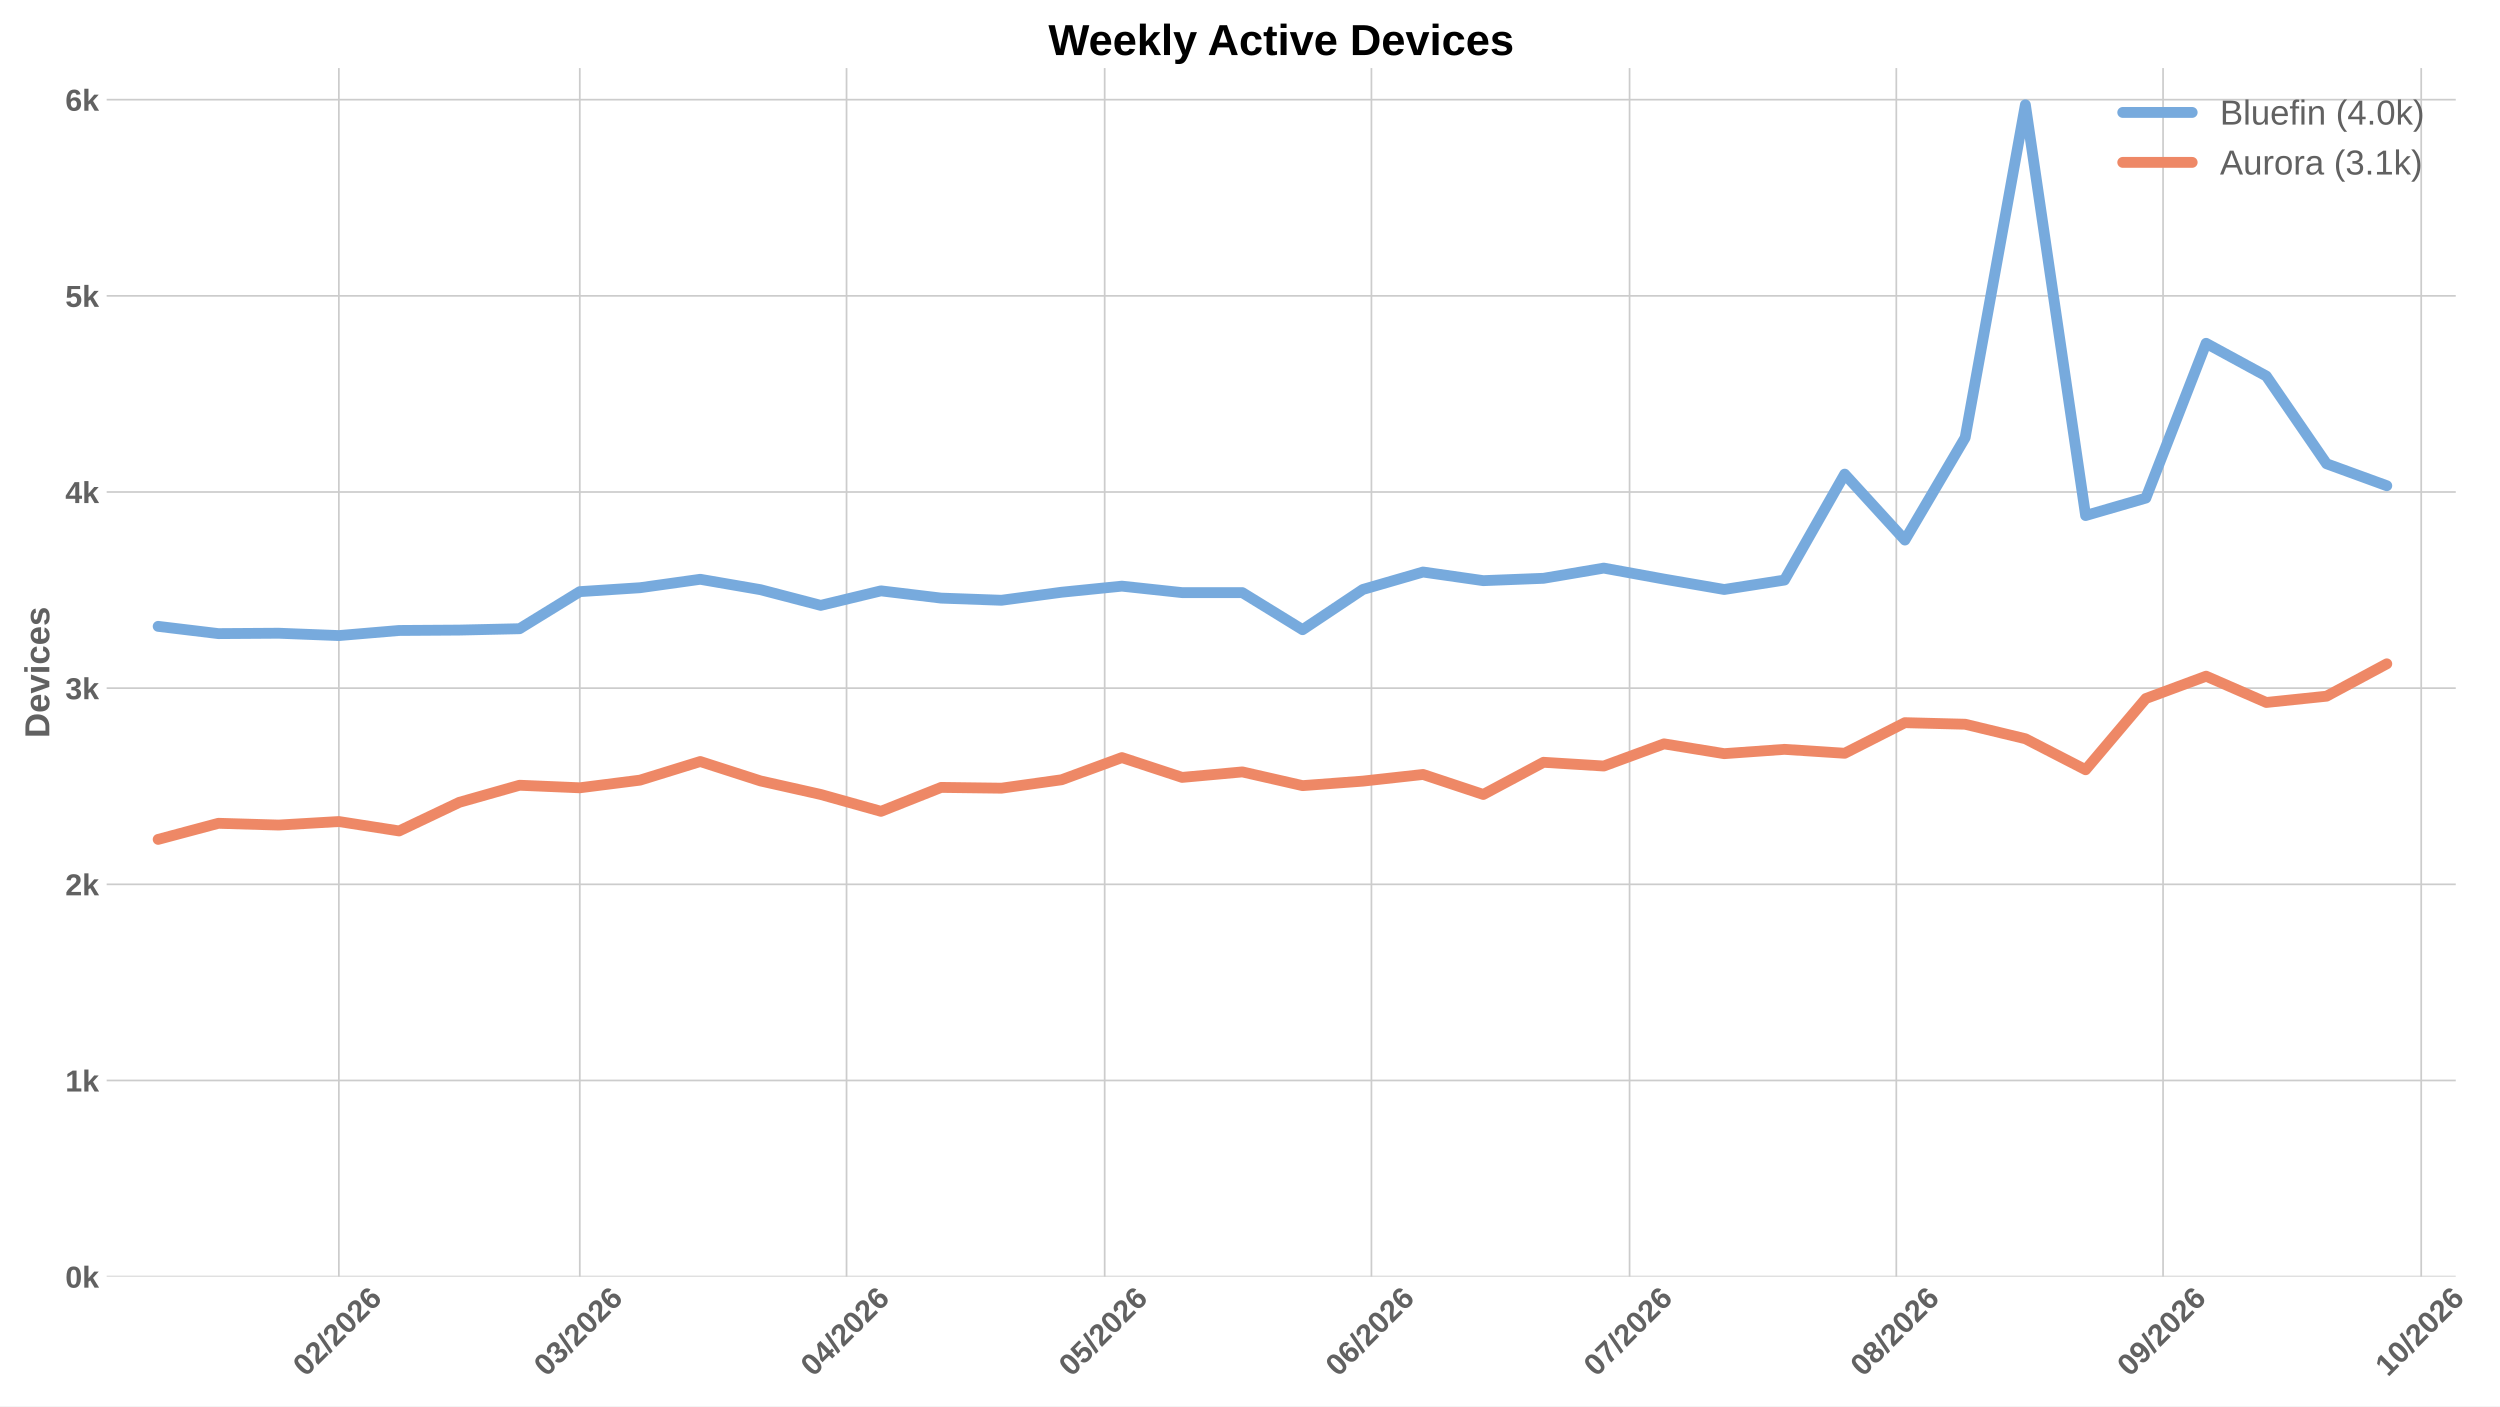
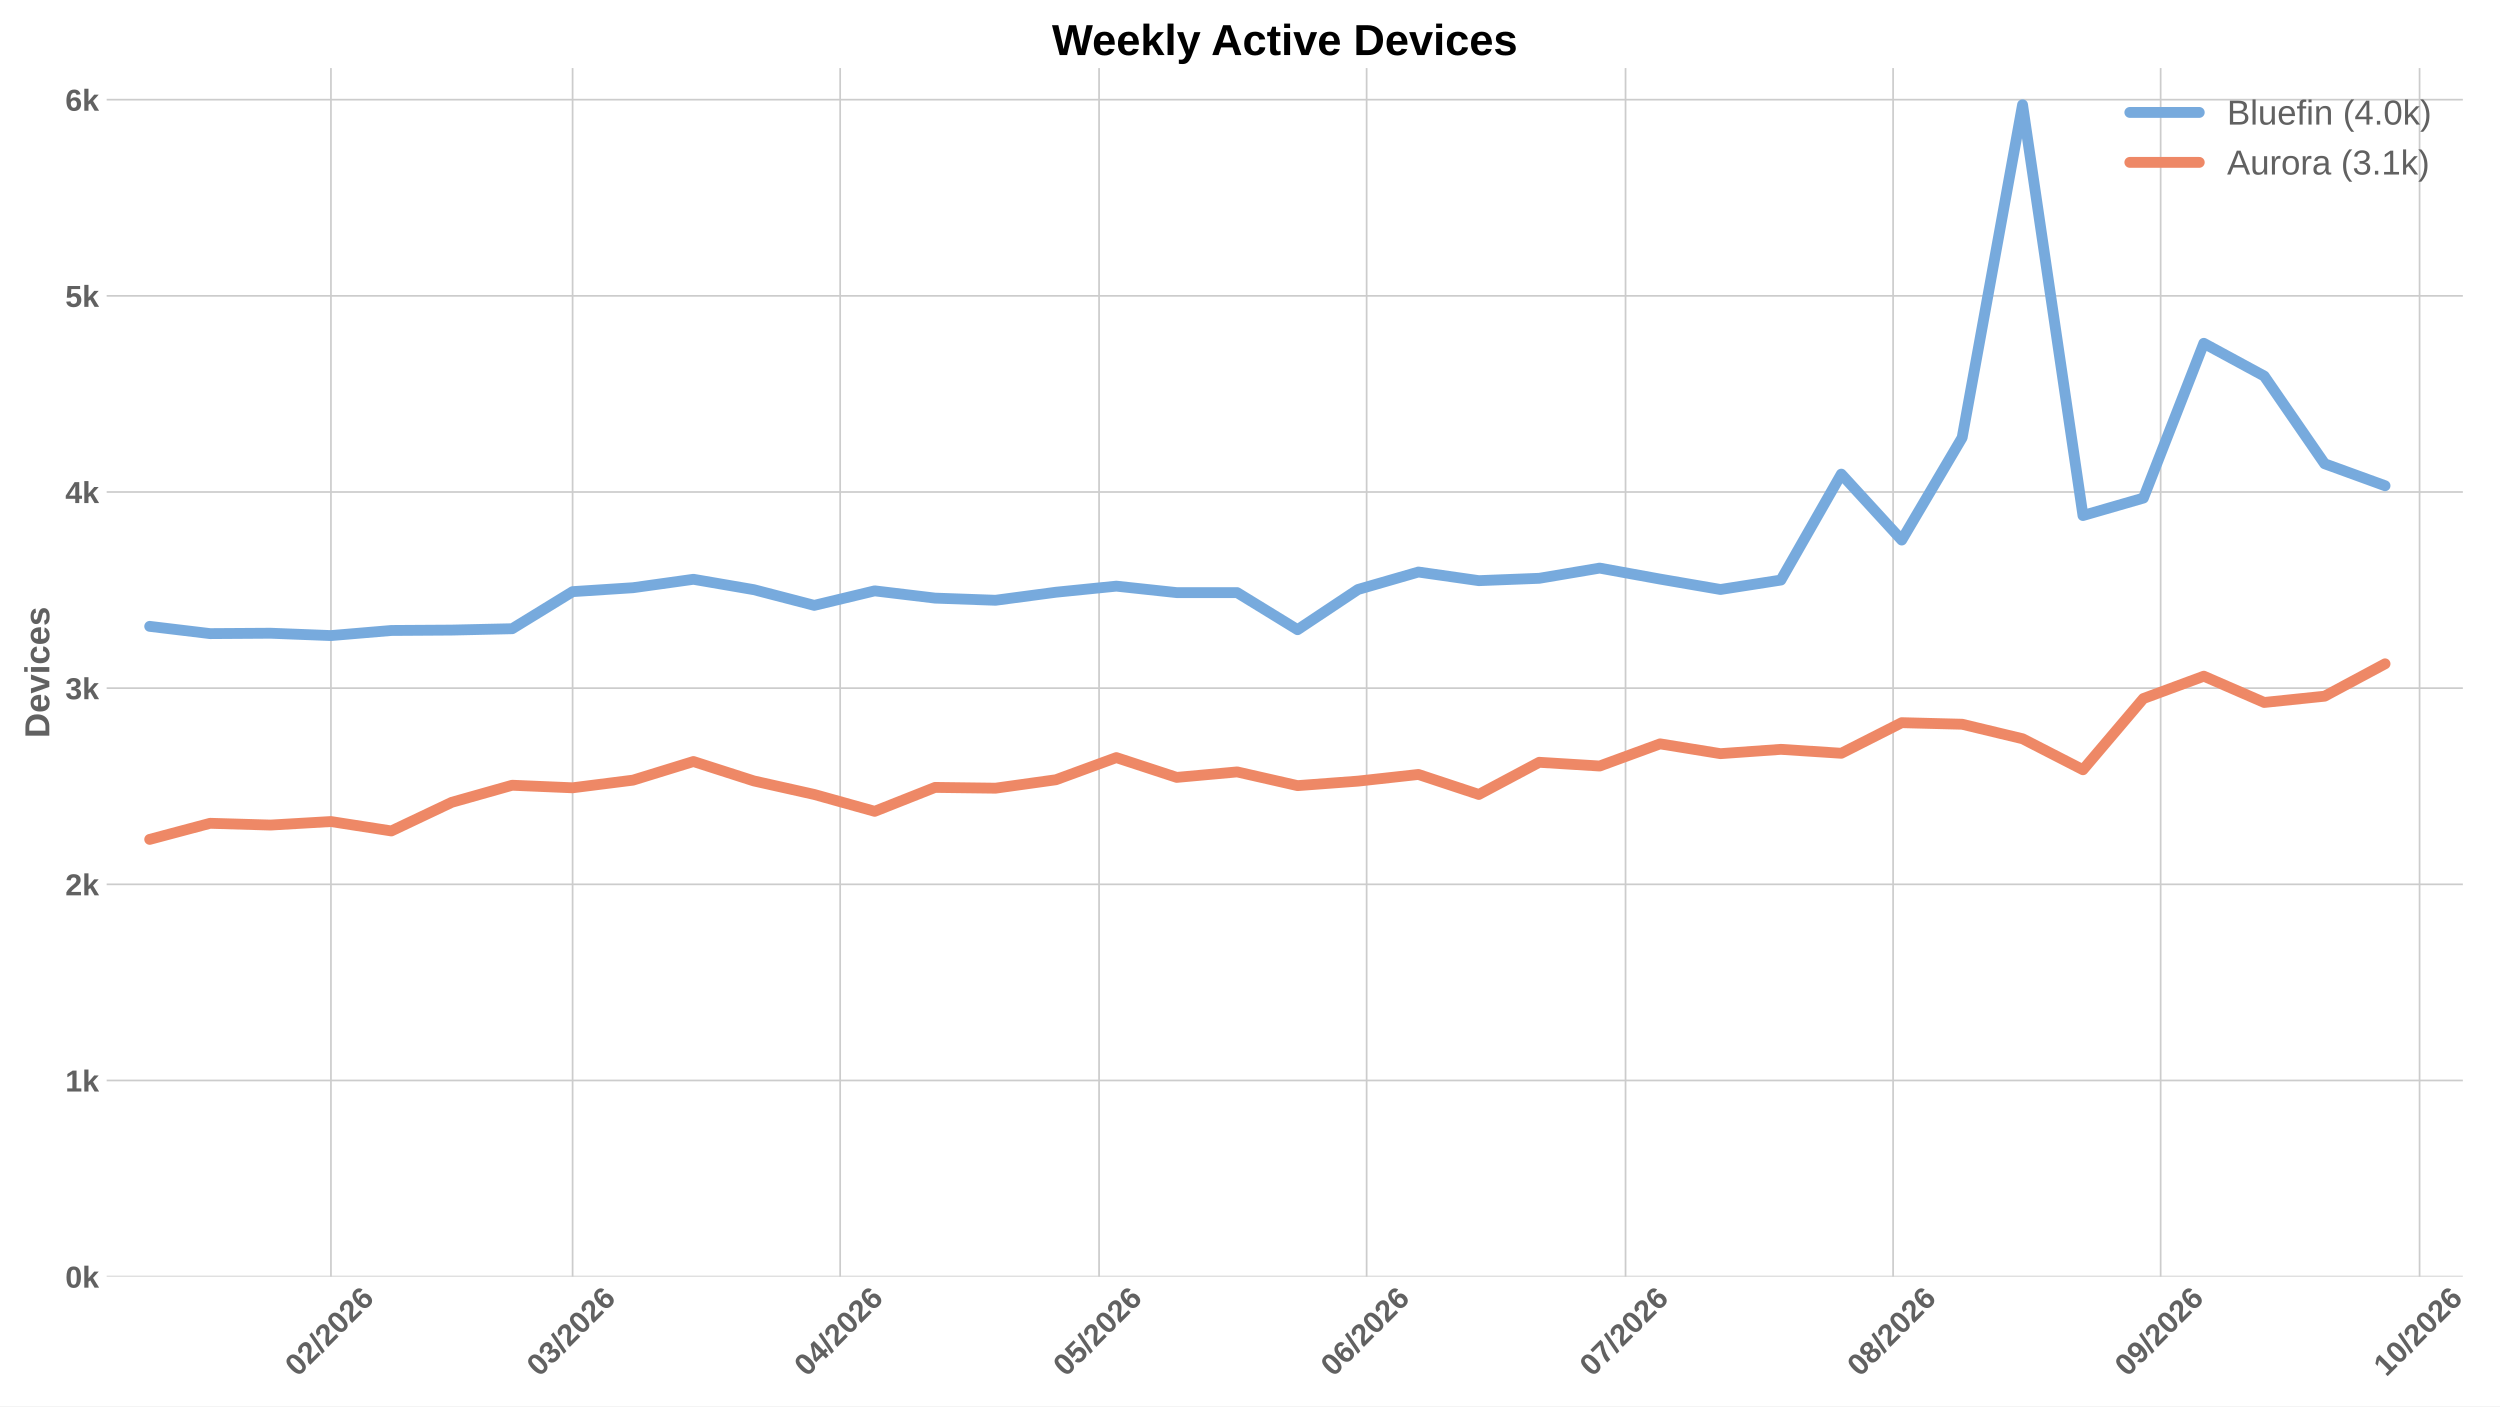
<svg xmlns="http://www.w3.org/2000/svg" xmlns:xlink="http://www.w3.org/1999/xlink" width="1152pt" height="648pt" viewBox="0 0 1152 648" version="1.1">
  <defs>
    <style type="text/css">*{stroke-linejoin: round; stroke-linecap: butt}</style>
  </defs>
  <g id="figure_1">
    <g id="patch_1">
      <path d="M 0 648  L 1152 648  L 1152 0  L 0 0  z " style="fill: #ffffff" />
    </g>
    <g id="axes_1">
      <g id="patch_2">
-         <path d="M 49.156 588.262  L 1131.616 588.262  L 1131.616 31.361  L 49.156 31.361  z " style="fill: #ffffff" />
+         <path d="M 49.156 588.262  L 1134.883 588.262  L 1134.883 31.361  L 49.156 31.361  z " style="fill: #ffffff" />
      </g>
      <g id="matplotlib.axis_1">
        <g id="xtick_1">
          <g id="line2d_1">
-             <path d="M 156.147 588.262  L 156.147 31.361  " clip-path="url(#pabf4b977c7)" style="fill: none; stroke: #cccccc; stroke-width: 0.8; stroke-linecap: round" />
+             <path d="M 152.497 588.262  L 152.497 31.361  " clip-path="url(#pe926a6b421)" style="fill: none; stroke: #cccccc; stroke-width: 0.8; stroke-linecap: round" />
          </g>
          <g id="line2d_2" />
          <g id="text_1">
-             <g style="fill: #616161" transform="translate(140.8183 634.7498) rotate(-45) scale(0.14 -0.14)">
+             <g style="fill: #616161" transform="translate(137.1689 634.7498) rotate(-45) scale(0.14 -0.14)">
              <defs>
                <path id="LiberationSans-Bold-13" d="M 3297 2203  Q 3297 1088 2914 512  Q 2531 -63 1766 -63  Q 253 -63 253 2203  Q 253 2994 418 3494  Q 584 3994 915 4231  Q 1247 4469 1791 4469  Q 2572 4469 2934 3903  Q 3297 3338 3297 2203  z M 2416 2203  Q 2416 2813 2356 3150  Q 2297 3488 2165 3634  Q 2034 3781 1784 3781  Q 1519 3781 1383 3632  Q 1247 3484 1189 3148  Q 1131 2813 1131 2203  Q 1131 1600 1192 1261  Q 1253 922 1386 775  Q 1519 628 1772 628  Q 2022 628 2158 783  Q 2294 938 2355 1278  Q 2416 1619 2416 2203  z " transform="scale(0.015625)" />
                <path id="LiberationSans-Bold-15" d="M 222 0  L 222 609  Q 394 988 711 1347  Q 1028 1706 1509 2097  Q 1972 2472 2158 2715  Q 2344 2959 2344 3194  Q 2344 3769 1766 3769  Q 1484 3769 1336 3617  Q 1188 3466 1144 3163  L 259 3213  Q 334 3825 717 4147  Q 1100 4469 1759 4469  Q 2472 4469 2853 4144  Q 3234 3819 3234 3231  Q 3234 2922 3112 2672  Q 2991 2422 2800 2211  Q 2609 2000 2376 1815  Q 2144 1631 1925 1456  Q 1706 1281 1526 1103  Q 1347 925 1259 722  L 3303 722  L 3303 0  L 222 0  z " transform="scale(0.015625)" />
                <path id="LiberationSans-Bold-12" d="M 63 -128  L 972 4638  L 1716 4638  L 822 -128  L 63 -128  z " transform="scale(0.015625)" />
                <path id="LiberationSans-Bold-19" d="M 3328 1441  Q 3328 738 2934 337  Q 2541 -63 1847 -63  Q 1069 -63 651 482  Q 234 1028 234 2100  Q 234 3278 657 3873  Q 1081 4469 1869 4469  Q 2428 4469 2751 4222  Q 3075 3975 3209 3456  L 2381 3341  Q 2263 3775 1850 3775  Q 1497 3775 1295 3422  Q 1094 3069 1094 2350  Q 1234 2584 1484 2709  Q 1734 2834 2050 2834  Q 2641 2834 2984 2459  Q 3328 2084 3328 1441  z M 2447 1416  Q 2447 1791 2273 1989  Q 2100 2188 1797 2188  Q 1506 2188 1331 2002  Q 1156 1816 1156 1509  Q 1156 1125 1339 873  Q 1522 622 1819 622  Q 2116 622 2281 833  Q 2447 1044 2447 1416  z " transform="scale(0.015625)" />
              </defs>
              <use xlink:href="#LiberationSans-Bold-13" />
              <use xlink:href="#LiberationSans-Bold-15" transform="translate(55.60938 0)" />
              <use xlink:href="#LiberationSans-Bold-12" transform="translate(111.2188 0)" />
              <use xlink:href="#LiberationSans-Bold-15" transform="translate(139 0)" />
              <use xlink:href="#LiberationSans-Bold-13" transform="translate(194.6094 0)" />
              <use xlink:href="#LiberationSans-Bold-15" transform="translate(250.2188 0)" />
              <use xlink:href="#LiberationSans-Bold-19" transform="translate(305.8281 0)" />
            </g>
          </g>
        </g>
        <g id="xtick_2">
          <g id="line2d_3">
-             <path d="M 267.168 588.262  L 267.168 31.361  " clip-path="url(#pabf4b977c7)" style="fill: none; stroke: #cccccc; stroke-width: 0.8; stroke-linecap: round" />
+             <path d="M 263.854 588.262  L 263.854 31.361  " clip-path="url(#pe926a6b421)" style="fill: none; stroke: #cccccc; stroke-width: 0.8; stroke-linecap: round" />
          </g>
          <g id="line2d_4" />
          <g id="text_2">
-             <g style="fill: #616161" transform="translate(251.84 634.7498) rotate(-45) scale(0.14 -0.14)">
+             <g style="fill: #616161" transform="translate(248.5256 634.7498) rotate(-45) scale(0.14 -0.14)">
              <defs>
                <path id="LiberationSans-Bold-16" d="M 3328 1222  Q 3328 603 2922 265  Q 2516 -72 1766 -72  Q 1056 -72 637 254  Q 219 581 147 1197  L 1041 1275  Q 1125 641 1763 641  Q 2078 641 2253 797  Q 2428 953 2428 1275  Q 2428 1569 2215 1725  Q 2003 1881 1584 1881  L 1278 1881  L 1278 2591  L 1566 2591  Q 1944 2591 2134 2745  Q 2325 2900 2325 3188  Q 2325 3459 2173 3614  Q 2022 3769 1731 3769  Q 1459 3769 1292 3619  Q 1125 3469 1100 3194  L 222 3256  Q 291 3825 694 4147  Q 1097 4469 1747 4469  Q 2438 4469 2827 4158  Q 3216 3847 3216 3297  Q 3216 2884 2973 2618  Q 2731 2353 2275 2266  L 2275 2253  Q 2781 2194 3054 1920  Q 3328 1647 3328 1222  z " transform="scale(0.015625)" />
              </defs>
              <use xlink:href="#LiberationSans-Bold-13" />
              <use xlink:href="#LiberationSans-Bold-16" transform="translate(55.60938 0)" />
              <use xlink:href="#LiberationSans-Bold-12" transform="translate(111.2188 0)" />
              <use xlink:href="#LiberationSans-Bold-15" transform="translate(139 0)" />
              <use xlink:href="#LiberationSans-Bold-13" transform="translate(194.6094 0)" />
              <use xlink:href="#LiberationSans-Bold-15" transform="translate(250.2188 0)" />
              <use xlink:href="#LiberationSans-Bold-19" transform="translate(305.8281 0)" />
            </g>
          </g>
        </g>
        <g id="xtick_3">
          <g id="line2d_5">
-             <path d="M 390.085 588.262  L 390.085 31.361  " clip-path="url(#pabf4b977c7)" style="fill: none; stroke: #cccccc; stroke-width: 0.8; stroke-linecap: round" />
+             <path d="M 387.142 588.262  L 387.142 31.361  " clip-path="url(#pe926a6b421)" style="fill: none; stroke: #cccccc; stroke-width: 0.8; stroke-linecap: round" />
          </g>
          <g id="line2d_6" />
          <g id="text_3">
-             <g style="fill: #616161" transform="translate(374.7568 634.7498) rotate(-45) scale(0.14 -0.14)">
+             <g style="fill: #616161" transform="translate(371.8133 634.7498) rotate(-45) scale(0.14 -0.14)">
              <defs>
                <path id="LiberationSans-Bold-17" d="M 2938 897  L 2938 0  L 2100 0  L 2100 897  L 97 897  L 97 1556  L 1956 4403  L 2938 4403  L 2938 1550  L 3525 1550  L 3525 897  L 2938 897  z M 2100 2991  Q 2100 3159 2111 3356  Q 2122 3553 2128 3609  Q 2047 3434 1834 3103  L 813 1550  L 2100 1550  L 2100 2991  z " transform="scale(0.015625)" />
              </defs>
              <use xlink:href="#LiberationSans-Bold-13" />
              <use xlink:href="#LiberationSans-Bold-17" transform="translate(55.60938 0)" />
              <use xlink:href="#LiberationSans-Bold-12" transform="translate(111.2188 0)" />
              <use xlink:href="#LiberationSans-Bold-15" transform="translate(139 0)" />
              <use xlink:href="#LiberationSans-Bold-13" transform="translate(194.6094 0)" />
              <use xlink:href="#LiberationSans-Bold-15" transform="translate(250.2188 0)" />
              <use xlink:href="#LiberationSans-Bold-19" transform="translate(305.8281 0)" />
            </g>
          </g>
        </g>
        <g id="xtick_4">
          <g id="line2d_7">
-             <path d="M 509.037 588.262  L 509.037 31.361  " clip-path="url(#pabf4b977c7)" style="fill: none; stroke: #cccccc; stroke-width: 0.8; stroke-linecap: round" />
+             <path d="M 506.452 588.262  L 506.452 31.361  " clip-path="url(#pe926a6b421)" style="fill: none; stroke: #cccccc; stroke-width: 0.8; stroke-linecap: round" />
          </g>
          <g id="line2d_8" />
          <g id="text_4">
-             <g style="fill: #616161" transform="translate(493.7085 634.7498) rotate(-45) scale(0.14 -0.14)">
+             <g style="fill: #616161" transform="translate(491.124 634.7498) rotate(-45) scale(0.14 -0.14)">
              <defs>
                <path id="LiberationSans-Bold-18" d="M 3381 1466  Q 3381 766 2945 351  Q 2509 -63 1750 -63  Q 1088 -63 689 235  Q 291 534 197 1100  L 1075 1172  Q 1144 891 1319 762  Q 1494 634 1759 634  Q 2088 634 2283 843  Q 2478 1053 2478 1447  Q 2478 1794 2293 2001  Q 2109 2209 1778 2209  Q 1413 2209 1181 1925  L 325 1925  L 478 4403  L 3125 4403  L 3125 3750  L 1275 3750  L 1203 2638  Q 1522 2919 2000 2919  Q 2628 2919 3004 2528  Q 3381 2138 3381 1466  z " transform="scale(0.015625)" />
              </defs>
              <use xlink:href="#LiberationSans-Bold-13" />
              <use xlink:href="#LiberationSans-Bold-18" transform="translate(55.60938 0)" />
              <use xlink:href="#LiberationSans-Bold-12" transform="translate(111.2188 0)" />
              <use xlink:href="#LiberationSans-Bold-15" transform="translate(139 0)" />
              <use xlink:href="#LiberationSans-Bold-13" transform="translate(194.6094 0)" />
              <use xlink:href="#LiberationSans-Bold-15" transform="translate(250.2188 0)" />
              <use xlink:href="#LiberationSans-Bold-19" transform="translate(305.8281 0)" />
            </g>
          </g>
        </g>
        <g id="xtick_5">
          <g id="line2d_9">
-             <path d="M 631.954 588.262  L 631.954 31.361  " clip-path="url(#pabf4b977c7)" style="fill: none; stroke: #cccccc; stroke-width: 0.8; stroke-linecap: round" />
+             <path d="M 629.74 588.262  L 629.74 31.361  " clip-path="url(#pe926a6b421)" style="fill: none; stroke: #cccccc; stroke-width: 0.8; stroke-linecap: round" />
          </g>
          <g id="line2d_10" />
          <g id="text_5">
-             <g style="fill: #616161" transform="translate(616.6253 634.7498) rotate(-45) scale(0.14 -0.14)">
+             <g style="fill: #616161" transform="translate(614.4117 634.7498) rotate(-45) scale(0.14 -0.14)">
              <use xlink:href="#LiberationSans-Bold-13" />
              <use xlink:href="#LiberationSans-Bold-19" transform="translate(55.60938 0)" />
              <use xlink:href="#LiberationSans-Bold-12" transform="translate(111.2188 0)" />
              <use xlink:href="#LiberationSans-Bold-15" transform="translate(139 0)" />
              <use xlink:href="#LiberationSans-Bold-13" transform="translate(194.6094 0)" />
              <use xlink:href="#LiberationSans-Bold-15" transform="translate(250.2188 0)" />
              <use xlink:href="#LiberationSans-Bold-19" transform="translate(305.8281 0)" />
            </g>
          </g>
        </g>
        <g id="xtick_6">
          <g id="line2d_11">
-             <path d="M 750.905 588.262  L 750.905 31.361  " clip-path="url(#pabf4b977c7)" style="fill: none; stroke: #cccccc; stroke-width: 0.8; stroke-linecap: round" />
+             <path d="M 749.051 588.262  L 749.051 31.361  " clip-path="url(#pe926a6b421)" style="fill: none; stroke: #cccccc; stroke-width: 0.8; stroke-linecap: round" />
          </g>
          <g id="line2d_12" />
          <g id="text_6">
-             <g style="fill: #616161" transform="translate(735.577 634.7498) rotate(-45) scale(0.14 -0.14)">
+             <g style="fill: #616161" transform="translate(733.7224 634.7498) rotate(-45) scale(0.14 -0.14)">
              <defs>
                <path id="LiberationSans-Bold-1a" d="M 3278 3706  Q 2981 3238 2717 2797  Q 2453 2356 2256 1911  Q 2059 1466 1945 995  Q 1831 525 1831 0  L 916 0  Q 916 550 1059 1064  Q 1203 1578 1475 2111  Q 1747 2644 2463 3681  L 275 3681  L 275 4403  L 3278 4403  L 3278 3706  z " transform="scale(0.015625)" />
              </defs>
              <use xlink:href="#LiberationSans-Bold-13" />
              <use xlink:href="#LiberationSans-Bold-1a" transform="translate(55.60938 0)" />
              <use xlink:href="#LiberationSans-Bold-12" transform="translate(111.2188 0)" />
              <use xlink:href="#LiberationSans-Bold-15" transform="translate(139 0)" />
              <use xlink:href="#LiberationSans-Bold-13" transform="translate(194.6094 0)" />
              <use xlink:href="#LiberationSans-Bold-15" transform="translate(250.2188 0)" />
              <use xlink:href="#LiberationSans-Bold-19" transform="translate(305.8281 0)" />
            </g>
          </g>
        </g>
        <g id="xtick_7">
          <g id="line2d_13">
-             <path d="M 873.822 588.262  L 873.822 31.361  " clip-path="url(#pabf4b977c7)" style="fill: none; stroke: #cccccc; stroke-width: 0.8; stroke-linecap: round" />
+             <path d="M 872.338 588.262  L 872.338 31.361  " clip-path="url(#pe926a6b421)" style="fill: none; stroke: #cccccc; stroke-width: 0.8; stroke-linecap: round" />
          </g>
          <g id="line2d_14" />
          <g id="text_7">
-             <g style="fill: #616161" transform="translate(858.4938 634.7498) rotate(-45) scale(0.14 -0.14)">
+             <g style="fill: #616161" transform="translate(857.0101 634.7498) rotate(-45) scale(0.14 -0.14)">
              <defs>
                <path id="LiberationSans-Bold-1b" d="M 3363 1241  Q 3363 622 2953 279  Q 2544 -63 1784 -63  Q 1031 -63 617 278  Q 203 619 203 1234  Q 203 1656 447 1945  Q 691 2234 1100 2303  L 1100 2316  Q 744 2394 525 2669  Q 306 2944 306 3303  Q 306 3844 689 4156  Q 1072 4469 1772 4469  Q 2488 4469 2870 4164  Q 3253 3859 3253 3297  Q 3253 2938 3036 2666  Q 2819 2394 2453 2322  L 2453 2309  Q 2878 2241 3120 1961  Q 3363 1681 3363 1241  z M 2350 3250  Q 2350 3563 2206 3708  Q 2063 3853 1772 3853  Q 1203 3853 1203 3250  Q 1203 2619 1778 2619  Q 2066 2619 2208 2766  Q 2350 2913 2350 3250  z M 2453 1313  Q 2453 2003 1766 2003  Q 1447 2003 1276 1822  Q 1106 1641 1106 1300  Q 1106 913 1275 734  Q 1444 556 1791 556  Q 2131 556 2292 734  Q 2453 913 2453 1313  z " transform="scale(0.015625)" />
              </defs>
              <use xlink:href="#LiberationSans-Bold-13" />
              <use xlink:href="#LiberationSans-Bold-1b" transform="translate(55.60938 0)" />
              <use xlink:href="#LiberationSans-Bold-12" transform="translate(111.2188 0)" />
              <use xlink:href="#LiberationSans-Bold-15" transform="translate(139 0)" />
              <use xlink:href="#LiberationSans-Bold-13" transform="translate(194.6094 0)" />
              <use xlink:href="#LiberationSans-Bold-15" transform="translate(250.2188 0)" />
              <use xlink:href="#LiberationSans-Bold-19" transform="translate(305.8281 0)" />
            </g>
          </g>
        </g>
        <g id="xtick_8">
          <g id="line2d_15">
-             <path d="M 996.739 588.262  L 996.739 31.361  " clip-path="url(#pabf4b977c7)" style="fill: none; stroke: #cccccc; stroke-width: 0.8; stroke-linecap: round" />
+             <path d="M 995.626 588.262  L 995.626 31.361  " clip-path="url(#pe926a6b421)" style="fill: none; stroke: #cccccc; stroke-width: 0.8; stroke-linecap: round" />
          </g>
          <g id="line2d_16" />
          <g id="text_8">
-             <g style="fill: #616161" transform="translate(981.4106 634.7498) rotate(-45) scale(0.14 -0.14)">
+             <g style="fill: #616161" transform="translate(980.2978 634.7498) rotate(-45) scale(0.14 -0.14)">
              <defs>
                <path id="LiberationSans-Bold-1c" d="M 3322 2272  Q 3322 1100 2894 518  Q 2466 -63 1678 -63  Q 1097 -63 767 185  Q 438 434 300 972  L 1125 1088  Q 1247 628 1688 628  Q 2056 628 2254 981  Q 2453 1334 2459 2028  Q 2341 1794 2070 1661  Q 1800 1528 1488 1528  Q 906 1528 564 1923  Q 222 2319 222 2994  Q 222 3688 623 4078  Q 1025 4469 1759 4469  Q 2550 4469 2936 3920  Q 3322 3372 3322 2272  z M 2394 2888  Q 2394 3297 2214 3539  Q 2034 3781 1738 3781  Q 1447 3781 1280 3570  Q 1113 3359 1113 2988  Q 1113 2622 1278 2401  Q 1444 2181 1741 2181  Q 2022 2181 2208 2373  Q 2394 2566 2394 2888  z " transform="scale(0.015625)" />
              </defs>
              <use xlink:href="#LiberationSans-Bold-13" />
              <use xlink:href="#LiberationSans-Bold-1c" transform="translate(55.60938 0)" />
              <use xlink:href="#LiberationSans-Bold-12" transform="translate(111.2188 0)" />
              <use xlink:href="#LiberationSans-Bold-15" transform="translate(139 0)" />
              <use xlink:href="#LiberationSans-Bold-13" transform="translate(194.6094 0)" />
              <use xlink:href="#LiberationSans-Bold-15" transform="translate(250.2188 0)" />
              <use xlink:href="#LiberationSans-Bold-19" transform="translate(305.8281 0)" />
            </g>
          </g>
        </g>
        <g id="xtick_9">
          <g id="line2d_17">
-             <path d="M 1115.691 588.262  L 1115.691 31.361  " clip-path="url(#pabf4b977c7)" style="fill: none; stroke: #cccccc; stroke-width: 0.8; stroke-linecap: round" />
+             <path d="M 1114.937 588.262  L 1114.937 31.361  " clip-path="url(#pe926a6b421)" style="fill: none; stroke: #cccccc; stroke-width: 0.8; stroke-linecap: round" />
          </g>
          <g id="line2d_18" />
          <g id="text_9">
-             <g style="fill: #616161" transform="translate(1100.362 634.7498) rotate(-45) scale(0.14 -0.14)">
+             <g style="fill: #616161" transform="translate(1099.608 634.7498) rotate(-45) scale(0.14 -0.14)">
              <defs>
                <path id="LiberationSans-Bold-14" d="M 403 0  L 403 653  L 1494 653  L 1494 3656  L 438 2997  L 438 3688  L 1541 4403  L 2372 4403  L 2372 653  L 3381 653  L 3381 0  L 403 0  z " transform="scale(0.015625)" />
              </defs>
              <use xlink:href="#LiberationSans-Bold-14" />
              <use xlink:href="#LiberationSans-Bold-13" transform="translate(55.60938 0)" />
              <use xlink:href="#LiberationSans-Bold-12" transform="translate(111.2188 0)" />
              <use xlink:href="#LiberationSans-Bold-15" transform="translate(139 0)" />
              <use xlink:href="#LiberationSans-Bold-13" transform="translate(194.6094 0)" />
              <use xlink:href="#LiberationSans-Bold-15" transform="translate(250.2188 0)" />
              <use xlink:href="#LiberationSans-Bold-19" transform="translate(305.8281 0)" />
            </g>
          </g>
        </g>
      </g>
      <g id="matplotlib.axis_2">
        <g id="ytick_1">
          <g id="line2d_19">
-             <path d="M 49.156 588.262  L 1131.616 588.262  " clip-path="url(#pabf4b977c7)" style="fill: none; stroke: #cccccc; stroke-width: 0.8; stroke-linecap: round" />
+             <path d="M 49.156 588.262  L 1134.883 588.262  " clip-path="url(#pe926a6b421)" style="fill: none; stroke: #cccccc; stroke-width: 0.8; stroke-linecap: round" />
          </g>
          <g id="line2d_20" />
          <g id="text_10">
            <g style="fill: #616161" transform="translate(30.085 593.3584) scale(0.14 -0.14)">
              <defs>
                <path id="LiberationSans-Bold-4e" d="M 2606 0  L 1703 1531  L 1325 1269  L 1325 0  L 447 0  L 447 4638  L 1325 4638  L 1325 1981  L 2531 3381  L 3475 3381  L 2288 2063  L 3566 0  L 2606 0  z " transform="scale(0.015625)" />
              </defs>
              <use xlink:href="#LiberationSans-Bold-13" />
              <use xlink:href="#LiberationSans-Bold-4e" transform="translate(55.60938 0)" />
            </g>
          </g>
        </g>
        <g id="ytick_2">
          <g id="line2d_21">
-             <path d="M 49.156 497.874  L 1131.616 497.874  " clip-path="url(#pabf4b977c7)" style="fill: none; stroke: #cccccc; stroke-width: 0.8; stroke-linecap: round" />
+             <path d="M 49.156 497.874  L 1134.883 497.874  " clip-path="url(#pe926a6b421)" style="fill: none; stroke: #cccccc; stroke-width: 0.8; stroke-linecap: round" />
          </g>
          <g id="line2d_22" />
          <g id="text_11">
            <g style="fill: #616161" transform="translate(30.085 502.9707) scale(0.14 -0.14)">
              <use xlink:href="#LiberationSans-Bold-14" />
              <use xlink:href="#LiberationSans-Bold-4e" transform="translate(55.60938 0)" />
            </g>
          </g>
        </g>
        <g id="ytick_3">
          <g id="line2d_23">
-             <path d="M 49.156 407.487  L 1131.616 407.487  " clip-path="url(#pabf4b977c7)" style="fill: none; stroke: #cccccc; stroke-width: 0.8; stroke-linecap: round" />
+             <path d="M 49.156 407.487  L 1134.883 407.487  " clip-path="url(#pe926a6b421)" style="fill: none; stroke: #cccccc; stroke-width: 0.8; stroke-linecap: round" />
          </g>
          <g id="line2d_24" />
          <g id="text_12">
            <g style="fill: #616161" transform="translate(30.085 412.5829) scale(0.14 -0.14)">
              <use xlink:href="#LiberationSans-Bold-15" />
              <use xlink:href="#LiberationSans-Bold-4e" transform="translate(55.60938 0)" />
            </g>
          </g>
        </g>
        <g id="ytick_4">
          <g id="line2d_25">
-             <path d="M 49.156 317.099  L 1131.616 317.099  " clip-path="url(#pabf4b977c7)" style="fill: none; stroke: #cccccc; stroke-width: 0.8; stroke-linecap: round" />
+             <path d="M 49.156 317.099  L 1134.883 317.099  " clip-path="url(#pe926a6b421)" style="fill: none; stroke: #cccccc; stroke-width: 0.8; stroke-linecap: round" />
          </g>
          <g id="line2d_26" />
          <g id="text_13">
            <g style="fill: #616161" transform="translate(30.085 322.1951) scale(0.14 -0.14)">
              <use xlink:href="#LiberationSans-Bold-16" />
              <use xlink:href="#LiberationSans-Bold-4e" transform="translate(55.60938 0)" />
            </g>
          </g>
        </g>
        <g id="ytick_5">
          <g id="line2d_27">
-             <path d="M 49.156 226.711  L 1131.616 226.711  " clip-path="url(#pabf4b977c7)" style="fill: none; stroke: #cccccc; stroke-width: 0.8; stroke-linecap: round" />
+             <path d="M 49.156 226.711  L 1134.883 226.711  " clip-path="url(#pe926a6b421)" style="fill: none; stroke: #cccccc; stroke-width: 0.8; stroke-linecap: round" />
          </g>
          <g id="line2d_28" />
          <g id="text_14">
            <g style="fill: #616161" transform="translate(30.085 231.8073) scale(0.14 -0.14)">
              <use xlink:href="#LiberationSans-Bold-17" />
              <use xlink:href="#LiberationSans-Bold-4e" transform="translate(55.60938 0)" />
            </g>
          </g>
        </g>
        <g id="ytick_6">
          <g id="line2d_29">
-             <path d="M 49.156 136.323  L 1131.616 136.323  " clip-path="url(#pabf4b977c7)" style="fill: none; stroke: #cccccc; stroke-width: 0.8; stroke-linecap: round" />
+             <path d="M 49.156 136.323  L 1134.883 136.323  " clip-path="url(#pe926a6b421)" style="fill: none; stroke: #cccccc; stroke-width: 0.8; stroke-linecap: round" />
          </g>
          <g id="line2d_30" />
          <g id="text_15">
            <g style="fill: #616161" transform="translate(30.085 141.4195) scale(0.14 -0.14)">
              <use xlink:href="#LiberationSans-Bold-18" />
              <use xlink:href="#LiberationSans-Bold-4e" transform="translate(55.60938 0)" />
            </g>
          </g>
        </g>
        <g id="ytick_7">
          <g id="line2d_31">
-             <path d="M 49.156 45.936  L 1131.616 45.936  " clip-path="url(#pabf4b977c7)" style="fill: none; stroke: #cccccc; stroke-width: 0.8; stroke-linecap: round" />
+             <path d="M 49.156 45.936  L 1134.883 45.936  " clip-path="url(#pe926a6b421)" style="fill: none; stroke: #cccccc; stroke-width: 0.8; stroke-linecap: round" />
          </g>
          <g id="line2d_32" />
          <g id="text_16">
            <g style="fill: #616161" transform="translate(30.085 51.03177) scale(0.14 -0.14)">
              <use xlink:href="#LiberationSans-Bold-19" />
              <use xlink:href="#LiberationSans-Bold-4e" transform="translate(55.60938 0)" />
            </g>
          </g>
        </g>
        <g id="text_17">
          <g style="fill: #616161" transform="translate(22.71781 340.0552) rotate(-90) scale(0.16 -0.16)">
            <defs>
              <path id="LiberationSans-Bold-27" d="M 4353 2234  Q 4353 1553 4086 1045  Q 3819 538 3330 269  Q 2841 0 2209 0  L 428 0  L 428 4403  L 2022 4403  Q 3134 4403 3743 3842  Q 4353 3281 4353 2234  z M 3425 2234  Q 3425 2944 3056 3317  Q 2688 3691 2003 3691  L 1350 3691  L 1350 713  L 2131 713  Q 2725 713 3075 1122  Q 3425 1531 3425 2234  z " transform="scale(0.015625)" />
              <path id="LiberationSans-Bold-48" d="M 1831 -63  Q 1069 -63 659 389  Q 250 841 250 1706  Q 250 2544 665 2994  Q 1081 3444 1844 3444  Q 2572 3444 2956 2961  Q 3341 2478 3341 1547  L 3341 1522  L 1172 1522  Q 1172 1028 1355 776  Q 1538 525 1875 525  Q 2341 525 2463 928  L 3291 856  Q 2931 -63 1831 -63  z M 1831 2891  Q 1522 2891 1355 2675  Q 1188 2459 1178 2072  L 2491 2072  Q 2466 2481 2294 2686  Q 2122 2891 1831 2891  z " transform="scale(0.015625)" />
              <path id="LiberationSans-Bold-59" d="M 2284 0  L 1234 0  L 25 3381  L 953 3381  L 1544 1491  Q 1591 1334 1766 709  Q 1797 838 1894 1159  Q 1991 1481 2613 3381  L 3531 3381  L 2284 0  z " transform="scale(0.015625)" />
              <path id="LiberationSans-Bold-4c" d="M 447 3991  L 447 4638  L 1325 4638  L 1325 3991  L 447 3991  z M 447 0  L 447 3381  L 1325 3381  L 1325 0  L 447 0  z " transform="scale(0.015625)" />
              <path id="LiberationSans-Bold-46" d="M 1856 -63  Q 1088 -63 669 395  Q 250 853 250 1672  Q 250 2509 672 2976  Q 1094 3444 1869 3444  Q 2466 3444 2856 3144  Q 3247 2844 3347 2316  L 2463 2272  Q 2425 2531 2275 2686  Q 2125 2841 1850 2841  Q 1172 2841 1172 1706  Q 1172 538 1863 538  Q 2113 538 2281 695  Q 2450 853 2491 1166  L 3372 1125  Q 3325 778 3123 506  Q 2922 234 2594 85  Q 2266 -63 1856 -63  z " transform="scale(0.015625)" />
              <path id="LiberationSans-Bold-56" d="M 3297 988  Q 3297 497 2895 217  Q 2494 -63 1784 -63  Q 1088 -63 717 157  Q 347 378 225 844  L 997 959  Q 1063 719 1223 619  Q 1384 519 1784 519  Q 2153 519 2322 612  Q 2491 706 2491 906  Q 2491 1069 2355 1164  Q 2219 1259 1894 1325  Q 1150 1472 890 1598  Q 631 1725 495 1926  Q 359 2128 359 2422  Q 359 2906 732 3176  Q 1106 3447 1791 3447  Q 2394 3447 2761 3212  Q 3128 2978 3219 2534  L 2441 2453  Q 2403 2659 2256 2761  Q 2109 2863 1791 2863  Q 1478 2863 1322 2783  Q 1166 2703 1166 2516  Q 1166 2369 1286 2283  Q 1406 2197 1691 2141  Q 2088 2059 2395 1973  Q 2703 1888 2889 1769  Q 3075 1650 3186 1464  Q 3297 1278 3297 988  z " transform="scale(0.015625)" />
            </defs>
            <use xlink:href="#LiberationSans-Bold-27" />
            <use xlink:href="#LiberationSans-Bold-48" transform="translate(72.21875 0)" />
            <use xlink:href="#LiberationSans-Bold-59" transform="translate(127.8281 0)" />
            <use xlink:href="#LiberationSans-Bold-4c" transform="translate(183.4375 0)" />
            <use xlink:href="#LiberationSans-Bold-46" transform="translate(211.2188 0)" />
            <use xlink:href="#LiberationSans-Bold-48" transform="translate(266.8281 0)" />
            <use xlink:href="#LiberationSans-Bold-56" transform="translate(322.4375 0)" />
          </g>
        </g>
      </g>
      <g id="line2d_33">
-         <path d="M 72.88 288.627  L 100.636 291.971  L 128.391 291.79  L 156.147 292.875  L 183.902 290.525  L 211.658 290.344  L 239.413 289.711  L 267.168 272.628  L 294.924 270.82  L 322.679 266.934  L 350.435 271.724  L 378.19 278.955  L 405.945 272.267  L 433.701 275.611  L 461.456 276.605  L 489.212 272.899  L 516.967 270.097  L 544.722 273.08  L 572.478 273.08  L 600.233 290.163  L 627.989 271.634  L 655.744 263.589  L 683.499 267.566  L 711.255 266.482  L 739.01 261.782  L 766.766 266.843  L 794.521 271.634  L 822.276 267.295  L 850.032 218.486  L 877.787 248.856  L 905.543 201.674  L 933.298 48.286  L 961.053 237.558  L 988.809 229.513  L 1016.564 158.197  L 1044.32 173.292  L 1072.075 213.695  L 1099.831 223.819  " clip-path="url(#pabf4b977c7)" style="fill: none; stroke: #77aadd; stroke-width: 5; stroke-linecap: round" />
+         <path d="M 68.98 288.627  L 96.819 291.971  L 124.658 291.79  L 152.497 292.875  L 180.336 290.525  L 208.176 290.344  L 236.015 289.711  L 263.854 272.628  L 291.693 270.82  L 319.532 266.934  L 347.371 271.724  L 375.211 278.955  L 403.05 272.267  L 430.889 275.611  L 458.728 276.605  L 486.567 272.899  L 514.406 270.097  L 542.246 273.08  L 570.085 273.08  L 597.924 290.163  L 625.763 271.634  L 653.602 263.589  L 681.441 267.566  L 709.281 266.482  L 737.12 261.782  L 764.959 266.843  L 792.798 271.634  L 820.637 267.295  L 848.476 218.486  L 876.315 248.856  L 904.155 201.674  L 931.994 48.286  L 959.833 237.558  L 987.672 229.513  L 1015.511 158.197  L 1043.35 173.292  L 1071.19 213.695  L 1099.029 223.819  " clip-path="url(#pe926a6b421)" style="fill: none; stroke: #77aadd; stroke-width: 5; stroke-linecap: round" />
      </g>
      <g id="line2d_34">
-         <path d="M 72.88 386.788  L 100.636 379.376  L 128.391 380.19  L 156.147 378.563  L 183.902 382.901  L 211.658 369.705  L 239.413 361.841  L 267.168 363.016  L 294.924 359.491  L 322.679 350.904  L 350.435 359.852  L 378.19 366.089  L 405.945 373.862  L 433.701 362.835  L 461.456 363.197  L 489.212 359.31  L 516.967 349.096  L 544.722 358.225  L 572.478 355.694  L 600.233 362.022  L 627.989 359.943  L 655.744 356.87  L 683.499 366.089  L 711.255 351.265  L 739.01 352.983  L 766.766 342.769  L 794.521 347.288  L 822.276 345.3  L 850.032 347.108  L 877.787 333.007  L 905.543 333.73  L 933.298 340.419  L 961.053 354.7  L 988.809 321.889  L 1016.564 311.585  L 1044.32 323.697  L 1072.075 320.805  L 1099.831 305.891  " clip-path="url(#pabf4b977c7)" style="fill: none; stroke: #ee8866; stroke-width: 5; stroke-linecap: round" />
+         <path d="M 68.98 386.788  L 96.819 379.376  L 124.658 380.19  L 152.497 378.563  L 180.336 382.901  L 208.176 369.705  L 236.015 361.841  L 263.854 363.016  L 291.693 359.491  L 319.532 350.904  L 347.371 359.852  L 375.211 366.089  L 403.05 373.862  L 430.889 362.835  L 458.728 363.197  L 486.567 359.31  L 514.406 349.096  L 542.246 358.225  L 570.085 355.694  L 597.924 362.022  L 625.763 359.943  L 653.602 356.87  L 681.441 366.089  L 709.281 351.265  L 737.12 352.983  L 764.959 342.769  L 792.798 347.288  L 820.637 345.3  L 848.476 347.108  L 876.315 333.007  L 904.155 333.73  L 931.994 340.419  L 959.833 354.7  L 987.672 321.889  L 1015.511 311.585  L 1043.35 323.697  L 1071.19 320.805  L 1099.029 305.891  " clip-path="url(#pe926a6b421)" style="fill: none; stroke: #ee8866; stroke-width: 5; stroke-linecap: round" />
      </g>
      <g id="patch_3">
        <path d="M 49.156 588.262  L 49.156 31.361  " style="fill: none" />
      </g>
      <g id="patch_4">
-         <path d="M 1131.616 588.262  L 1131.616 31.361  " style="fill: none" />
+         <path d="M 1134.883 588.262  L 1134.883 31.361  " style="fill: none" />
      </g>
      <g id="patch_5">
-         <path d="M 49.156 588.262  L 1131.616 588.262  " style="fill: none" />
+         <path d="M 49.156 588.262  L 1134.883 588.262  " style="fill: none" />
      </g>
      <g id="patch_6">
-         <path d="M 49.156 31.361  L 1131.616 31.361  " style="fill: none" />
+         <path d="M 49.156 31.361  L 1134.883 31.361  " style="fill: none" />
      </g>
      <g id="text_18">
-         <g transform="translate(483.1032 25.36055) scale(0.2 -0.2)">
+         <g transform="translate(484.7364 25.36055) scale(0.2 -0.2)">
          <defs>
            <path id="LiberationSans-Bold-3a" d="M 4897 0  L 3803 0  L 3206 2547  Q 3097 2997 3022 3488  Q 2947 3078 2900 2864  Q 2853 2650 2234 0  L 1141 0  L 6 4403  L 941 4403  L 1578 1559  L 1722 872  Q 1809 1306 1892 1701  Q 1975 2097 2516 4403  L 3547 4403  L 4103 2059  Q 4169 1797 4325 872  L 4403 1234  L 4569 1953  L 5100 4403  L 6034 4403  L 4897 0  z " transform="scale(0.015625)" />
            <path id="LiberationSans-Bold-4f" d="M 447 0  L 447 4638  L 1325 4638  L 1325 0  L 447 0  z " transform="scale(0.015625)" />
            <path id="LiberationSans-Bold-5c" d="M 884 -1328  Q 569 -1328 331 -1288  L 331 -663  Q 497 -688 634 -688  Q 822 -688 945 -628  Q 1069 -569 1167 -431  Q 1266 -294 1388 34  L 50 3381  L 978 3381  L 1509 1797  Q 1634 1456 1825 753  L 1903 1050  L 2106 1784  L 2606 3381  L 3525 3381  L 2188 -178  Q 1919 -828 1630 -1078  Q 1341 -1328 884 -1328  z " transform="scale(0.015625)" />
            <path id="LiberationSans-Bold-3" transform="scale(0.015625)" />
            <path id="LiberationSans-Bold-24" d="M 3541 0  L 3150 1125  L 1472 1125  L 1081 0  L 159 0  L 1766 4403  L 2853 4403  L 4453 0  L 3541 0  z M 2309 3725  L 2291 3656  Q 2259 3544 2215 3400  Q 2172 3256 1678 1819  L 2944 1819  L 2509 3084  L 2375 3509  L 2309 3725  z " transform="scale(0.015625)" />
            <path id="LiberationSans-Bold-57" d="M 1313 -56  Q 925 -56 715 155  Q 506 366 506 794  L 506 2788  L 78 2788  L 78 3381  L 550 3381  L 825 4175  L 1375 4175  L 1375 3381  L 2016 3381  L 2016 2788  L 1375 2788  L 1375 1031  Q 1375 784 1469 667  Q 1563 550 1759 550  Q 1863 550 2053 594  L 2053 50  Q 1728 -56 1313 -56  z " transform="scale(0.015625)" />
          </defs>
          <use xlink:href="#LiberationSans-Bold-3a" />
          <use xlink:href="#LiberationSans-Bold-48" transform="translate(92.57812 0)" />
          <use xlink:href="#LiberationSans-Bold-48" transform="translate(148.1875 0)" />
          <use xlink:href="#LiberationSans-Bold-4e" transform="translate(203.7969 0)" />
          <use xlink:href="#LiberationSans-Bold-4f" transform="translate(259.4062 0)" />
          <use xlink:href="#LiberationSans-Bold-5c" transform="translate(287.1875 0)" />
          <use xlink:href="#LiberationSans-Bold-3" transform="translate(342.7969 0)" />
          <use xlink:href="#LiberationSans-Bold-24" transform="translate(366.875 0)" />
          <use xlink:href="#LiberationSans-Bold-46" transform="translate(439.0938 0)" />
          <use xlink:href="#LiberationSans-Bold-57" transform="translate(494.7031 0)" />
          <use xlink:href="#LiberationSans-Bold-4c" transform="translate(528 0)" />
          <use xlink:href="#LiberationSans-Bold-59" transform="translate(555.7812 0)" />
          <use xlink:href="#LiberationSans-Bold-48" transform="translate(611.3906 0)" />
          <use xlink:href="#LiberationSans-Bold-3" transform="translate(667 0)" />
          <use xlink:href="#LiberationSans-Bold-27" transform="translate(694.7812 0)" />
          <use xlink:href="#LiberationSans-Bold-48" transform="translate(767 0)" />
          <use xlink:href="#LiberationSans-Bold-59" transform="translate(822.6094 0)" />
          <use xlink:href="#LiberationSans-Bold-4c" transform="translate(878.2188 0)" />
          <use xlink:href="#LiberationSans-Bold-46" transform="translate(906 0)" />
          <use xlink:href="#LiberationSans-Bold-48" transform="translate(961.6094 0)" />
          <use xlink:href="#LiberationSans-Bold-56" transform="translate(1017.219 0)" />
        </g>
      </g>
      <g id="legend_1">
        <g id="line2d_35">
-           <path d="M 978.156 51.809  L 994.156 51.809  L 1010.156 51.809  " style="fill: none; stroke: #77aadd; stroke-width: 5; stroke-linecap: round" />
+           <path d="M 981.423 51.809  L 997.423 51.809  L 1013.423 51.809  " style="fill: none; stroke: #77aadd; stroke-width: 5; stroke-linecap: round" />
        </g>
        <g id="text_19">
-           <g style="fill: #616161" transform="translate(1022.956 57.40898) scale(0.16 -0.16)">
+           <g style="fill: #616161" transform="translate(1026.223 57.40898) scale(0.16 -0.16)">
            <defs>
              <path id="LiberationSans-25" d="M 3931 1241  Q 3931 653 3503 326  Q 3075 0 2313 0  L 525 0  L 525 4403  L 2125 4403  Q 3675 4403 3675 3334  Q 3675 2944 3456 2678  Q 3238 2413 2838 2322  Q 3363 2259 3647 1970  Q 3931 1681 3931 1241  z M 3075 3263  Q 3075 3619 2831 3772  Q 2588 3925 2125 3925  L 1122 3925  L 1122 2531  L 2125 2531  Q 2603 2531 2839 2711  Q 3075 2891 3075 3263  z M 3328 1288  Q 3328 2066 2234 2066  L 1122 2066  L 1122 478  L 2281 478  Q 2828 478 3078 681  Q 3328 884 3328 1288  z " transform="scale(0.015625)" />
              <path id="LiberationSans-4f" d="M 431 0  L 431 4638  L 994 4638  L 994 0  L 431 0  z " transform="scale(0.015625)" />
              <path id="LiberationSans-58" d="M 981 3381  L 981 1238  Q 981 903 1047 718  Q 1113 534 1256 453  Q 1400 372 1678 372  Q 2084 372 2318 650  Q 2553 928 2553 1422  L 2553 3381  L 3116 3381  L 3116 722  Q 3116 131 3134 0  L 2603 0  Q 2600 16 2597 84  Q 2594 153 2589 242  Q 2584 331 2578 578  L 2569 578  Q 2375 228 2120 82  Q 1866 -63 1488 -63  Q 931 -63 673 214  Q 416 491 416 1128  L 416 3381  L 981 3381  z " transform="scale(0.015625)" />
              <path id="LiberationSans-48" d="M 863 1572  Q 863 991 1103 675  Q 1344 359 1806 359  Q 2172 359 2392 506  Q 2613 653 2691 878  L 3184 738  Q 2881 -63 1806 -63  Q 1056 -63 664 384  Q 272 831 272 1713  Q 272 2550 664 2997  Q 1056 3444 1784 3444  Q 3275 3444 3275 1647  L 3275 1572  L 863 1572  z M 2694 2003  Q 2647 2538 2422 2783  Q 2197 3028 1775 3028  Q 1366 3028 1127 2754  Q 888 2481 869 2003  L 2694 2003  z " transform="scale(0.015625)" />
              <path id="LiberationSans-49" d="M 1128 2972  L 1128 0  L 566 0  L 566 2972  L 91 2972  L 91 3381  L 566 3381  L 566 3763  Q 566 4225 769 4428  Q 972 4631 1391 4631  Q 1625 4631 1788 4594  L 1788 4166  Q 1647 4191 1538 4191  Q 1322 4191 1225 4081  Q 1128 3972 1128 3684  L 1128 3381  L 1788 3381  L 1788 2972  L 1128 2972  z " transform="scale(0.015625)" />
              <path id="LiberationSans-4c" d="M 428 4100  L 428 4638  L 991 4638  L 991 4100  L 428 4100  z M 428 0  L 428 3381  L 991 3381  L 991 0  L 428 0  z " transform="scale(0.015625)" />
              <path id="LiberationSans-51" d="M 2578 0  L 2578 2144  Q 2578 2478 2512 2662  Q 2447 2847 2303 2928  Q 2159 3009 1881 3009  Q 1475 3009 1240 2731  Q 1006 2453 1006 1959  L 1006 0  L 444 0  L 444 2659  Q 444 3250 425 3381  L 956 3381  Q 959 3366 962 3297  Q 966 3228 970 3139  Q 975 3050 981 2803  L 991 2803  Q 1184 3153 1439 3298  Q 1694 3444 2072 3444  Q 2628 3444 2886 3167  Q 3144 2891 3144 2253  L 3144 0  L 2578 0  z " transform="scale(0.015625)" />
              <path id="LiberationSans-3" transform="scale(0.015625)" />
              <path id="LiberationSans-b" d="M 397 1663  Q 397 2566 680 3284  Q 963 4003 1550 4638  L 2094 4638  Q 1509 3988 1236 3256  Q 963 2525 963 1656  Q 963 791 1233 62  Q 1503 -666 2094 -1325  L 1550 -1325  Q 959 -688 678 32  Q 397 753 397 1650  L 397 1663  z " transform="scale(0.015625)" />
              <path id="LiberationSans-17" d="M 2753 997  L 2753 0  L 2222 0  L 2222 997  L 147 997  L 147 1434  L 2163 4403  L 2753 4403  L 2753 1441  L 3372 1441  L 3372 997  L 2753 997  z M 2222 3769  Q 2216 3750 2134 3603  Q 2053 3456 2013 3397  L 884 1734  L 716 1503  L 666 1441  L 2222 1441  L 2222 3769  z " transform="scale(0.015625)" />
              <path id="LiberationSans-11" d="M 584 0  L 584 684  L 1194 684  L 1194 0  L 584 0  z " transform="scale(0.015625)" />
              <path id="LiberationSans-13" d="M 3309 2203  Q 3309 1100 2920 518  Q 2531 -63 1772 -63  Q 1013 -63 631 515  Q 250 1094 250 2203  Q 250 3338 620 3903  Q 991 4469 1791 4469  Q 2569 4469 2939 3897  Q 3309 3325 3309 2203  z M 2738 2203  Q 2738 3156 2517 3584  Q 2297 4013 1791 4013  Q 1272 4013 1045 3591  Q 819 3169 819 2203  Q 819 1266 1048 831  Q 1278 397 1778 397  Q 2275 397 2506 840  Q 2738 1284 2738 2203  z " transform="scale(0.015625)" />
              <path id="LiberationSans-4e" d="M 2550 0  L 1406 1544  L 994 1203  L 994 0  L 431 0  L 431 4638  L 994 4638  L 994 1741  L 2478 3381  L 3138 3381  L 1766 1928  L 3209 0  L 2550 0  z " transform="scale(0.015625)" />
              <path id="LiberationSans-c" d="M 1734 1650  Q 1734 747 1451 28  Q 1169 -691 581 -1325  L 38 -1325  Q 625 -669 897 57  Q 1169 784 1169 1656  Q 1169 2528 895 3256  Q 622 3984 38 4638  L 581 4638  Q 1172 4000 1453 3279  Q 1734 2559 1734 1663  L 1734 1650  z " transform="scale(0.015625)" />
            </defs>
            <use xlink:href="#LiberationSans-25" />
            <use xlink:href="#LiberationSans-4f" transform="translate(66.70312 0)" />
            <use xlink:href="#LiberationSans-58" transform="translate(88.92188 0)" />
            <use xlink:href="#LiberationSans-48" transform="translate(144.5312 0)" />
            <use xlink:href="#LiberationSans-49" transform="translate(200.1406 0)" />
            <use xlink:href="#LiberationSans-4c" transform="translate(227.9219 0)" />
            <use xlink:href="#LiberationSans-51" transform="translate(250.1406 0)" />
            <use xlink:href="#LiberationSans-3" transform="translate(305.75 0)" />
            <use xlink:href="#LiberationSans-b" transform="translate(333.5312 0)" />
            <use xlink:href="#LiberationSans-17" transform="translate(366.8281 0)" />
            <use xlink:href="#LiberationSans-11" transform="translate(422.4375 0)" />
            <use xlink:href="#LiberationSans-13" transform="translate(450.2188 0)" />
            <use xlink:href="#LiberationSans-4e" transform="translate(505.8281 0)" />
            <use xlink:href="#LiberationSans-c" transform="translate(555.8281 0)" />
          </g>
        </g>
        <g id="line2d_36">
-           <path d="M 978.156 74.825  L 994.156 74.825  L 1010.156 74.825  " style="fill: none; stroke: #ee8866; stroke-width: 5; stroke-linecap: round" />
+           <path d="M 981.423 74.825  L 997.423 74.825  L 1013.423 74.825  " style="fill: none; stroke: #ee8866; stroke-width: 5; stroke-linecap: round" />
        </g>
        <g id="text_20">
-           <g style="fill: #616161" transform="translate(1022.956 80.42461) scale(0.16 -0.16)">
+           <g style="fill: #616161" transform="translate(1026.223 80.42461) scale(0.16 -0.16)">
            <defs>
              <path id="LiberationSans-24" d="M 3647 0  L 3144 1288  L 1138 1288  L 631 0  L 13 0  L 1809 4403  L 2488 4403  L 4256 0  L 3647 0  z M 2141 3953  L 2113 3866  Q 2034 3606 1881 3200  L 1319 1753  L 2966 1753  L 2400 3206  Q 2313 3422 2225 3694  L 2141 3953  z " transform="scale(0.015625)" />
              <path id="LiberationSans-55" d="M 444 0  L 444 2594  Q 444 2950 425 3381  L 956 3381  Q 981 2806 981 2691  L 994 2691  Q 1128 3125 1303 3284  Q 1478 3444 1797 3444  Q 1909 3444 2025 3413  L 2025 2897  Q 1913 2928 1725 2928  Q 1375 2928 1190 2626  Q 1006 2325 1006 1763  L 1006 0  L 444 0  z " transform="scale(0.015625)" />
              <path id="LiberationSans-52" d="M 3291 1694  Q 3291 806 2900 371  Q 2509 -63 1766 -63  Q 1025 -63 647 389  Q 269 841 269 1694  Q 269 3444 1784 3444  Q 2559 3444 2925 3017  Q 3291 2591 3291 1694  z M 2700 1694  Q 2700 2394 2492 2711  Q 2284 3028 1794 3028  Q 1300 3028 1079 2704  Q 859 2381 859 1694  Q 859 1025 1076 689  Q 1294 353 1759 353  Q 2266 353 2483 678  Q 2700 1003 2700 1694  z " transform="scale(0.015625)" />
              <path id="LiberationSans-44" d="M 1294 -63  Q 784 -63 528 206  Q 272 475 272 944  Q 272 1469 617 1750  Q 963 2031 1731 2050  L 2491 2063  L 2491 2247  Q 2491 2659 2316 2837  Q 2141 3016 1766 3016  Q 1388 3016 1216 2887  Q 1044 2759 1009 2478  L 422 2531  Q 566 3444 1778 3444  Q 2416 3444 2737 3151  Q 3059 2859 3059 2306  L 3059 850  Q 3059 600 3125 473  Q 3191 347 3375 347  Q 3456 347 3559 369  L 3559 19  Q 3347 -31 3125 -31  Q 2813 -31 2670 133  Q 2528 297 2509 647  L 2491 647  Q 2275 259 1989 98  Q 1703 -63 1294 -63  z M 1422 359  Q 1731 359 1972 500  Q 2213 641 2352 886  Q 2491 1131 2491 1391  L 2491 1669  L 1875 1656  Q 1478 1650 1273 1575  Q 1069 1500 959 1344  Q 850 1188 850 934  Q 850 659 998 509  Q 1147 359 1422 359  z " transform="scale(0.015625)" />
              <path id="LiberationSans-16" d="M 3278 1216  Q 3278 606 2890 271  Q 2503 -63 1784 -63  Q 1116 -63 717 239  Q 319 541 244 1131  L 825 1184  Q 938 403 1784 403  Q 2209 403 2451 612  Q 2694 822 2694 1234  Q 2694 1594 2417 1795  Q 2141 1997 1619 1997  L 1300 1997  L 1300 2484  L 1606 2484  Q 2069 2484 2323 2686  Q 2578 2888 2578 3244  Q 2578 3597 2370 3801  Q 2163 4006 1753 4006  Q 1381 4006 1151 3815  Q 922 3625 884 3278  L 319 3322  Q 381 3863 767 4166  Q 1153 4469 1759 4469  Q 2422 4469 2789 4161  Q 3156 3853 3156 3303  Q 3156 2881 2920 2617  Q 2684 2353 2234 2259  L 2234 2247  Q 2728 2194 3003 1916  Q 3278 1638 3278 1216  z " transform="scale(0.015625)" />
              <path id="LiberationSans-14" d="M 488 0  L 488 478  L 1609 478  L 1609 3866  L 616 3156  L 616 3688  L 1656 4403  L 2175 4403  L 2175 478  L 3247 478  L 3247 0  L 488 0  z " transform="scale(0.015625)" />
            </defs>
            <use xlink:href="#LiberationSans-24" />
            <use xlink:href="#LiberationSans-58" transform="translate(66.70312 0)" />
            <use xlink:href="#LiberationSans-55" transform="translate(122.3125 0)" />
            <use xlink:href="#LiberationSans-52" transform="translate(155.6094 0)" />
            <use xlink:href="#LiberationSans-55" transform="translate(211.2188 0)" />
            <use xlink:href="#LiberationSans-44" transform="translate(244.5156 0)" />
            <use xlink:href="#LiberationSans-3" transform="translate(300.125 0)" />
            <use xlink:href="#LiberationSans-b" transform="translate(327.9062 0)" />
            <use xlink:href="#LiberationSans-16" transform="translate(361.2031 0)" />
            <use xlink:href="#LiberationSans-11" transform="translate(416.8125 0)" />
            <use xlink:href="#LiberationSans-14" transform="translate(444.5938 0)" />
            <use xlink:href="#LiberationSans-4e" transform="translate(500.2031 0)" />
            <use xlink:href="#LiberationSans-c" transform="translate(550.2031 0)" />
          </g>
        </g>
      </g>
    </g>
  </g>
  <defs>
-     <clipPath id="pabf4b977c7">
-       <rect x="49.156" y="31.361" width="1082.461" height="556.902" />
+     <clipPath id="pe926a6b421">
+       <rect x="49.156" y="31.361" width="1085.727" height="556.902" />
    </clipPath>
  </defs>
</svg>
